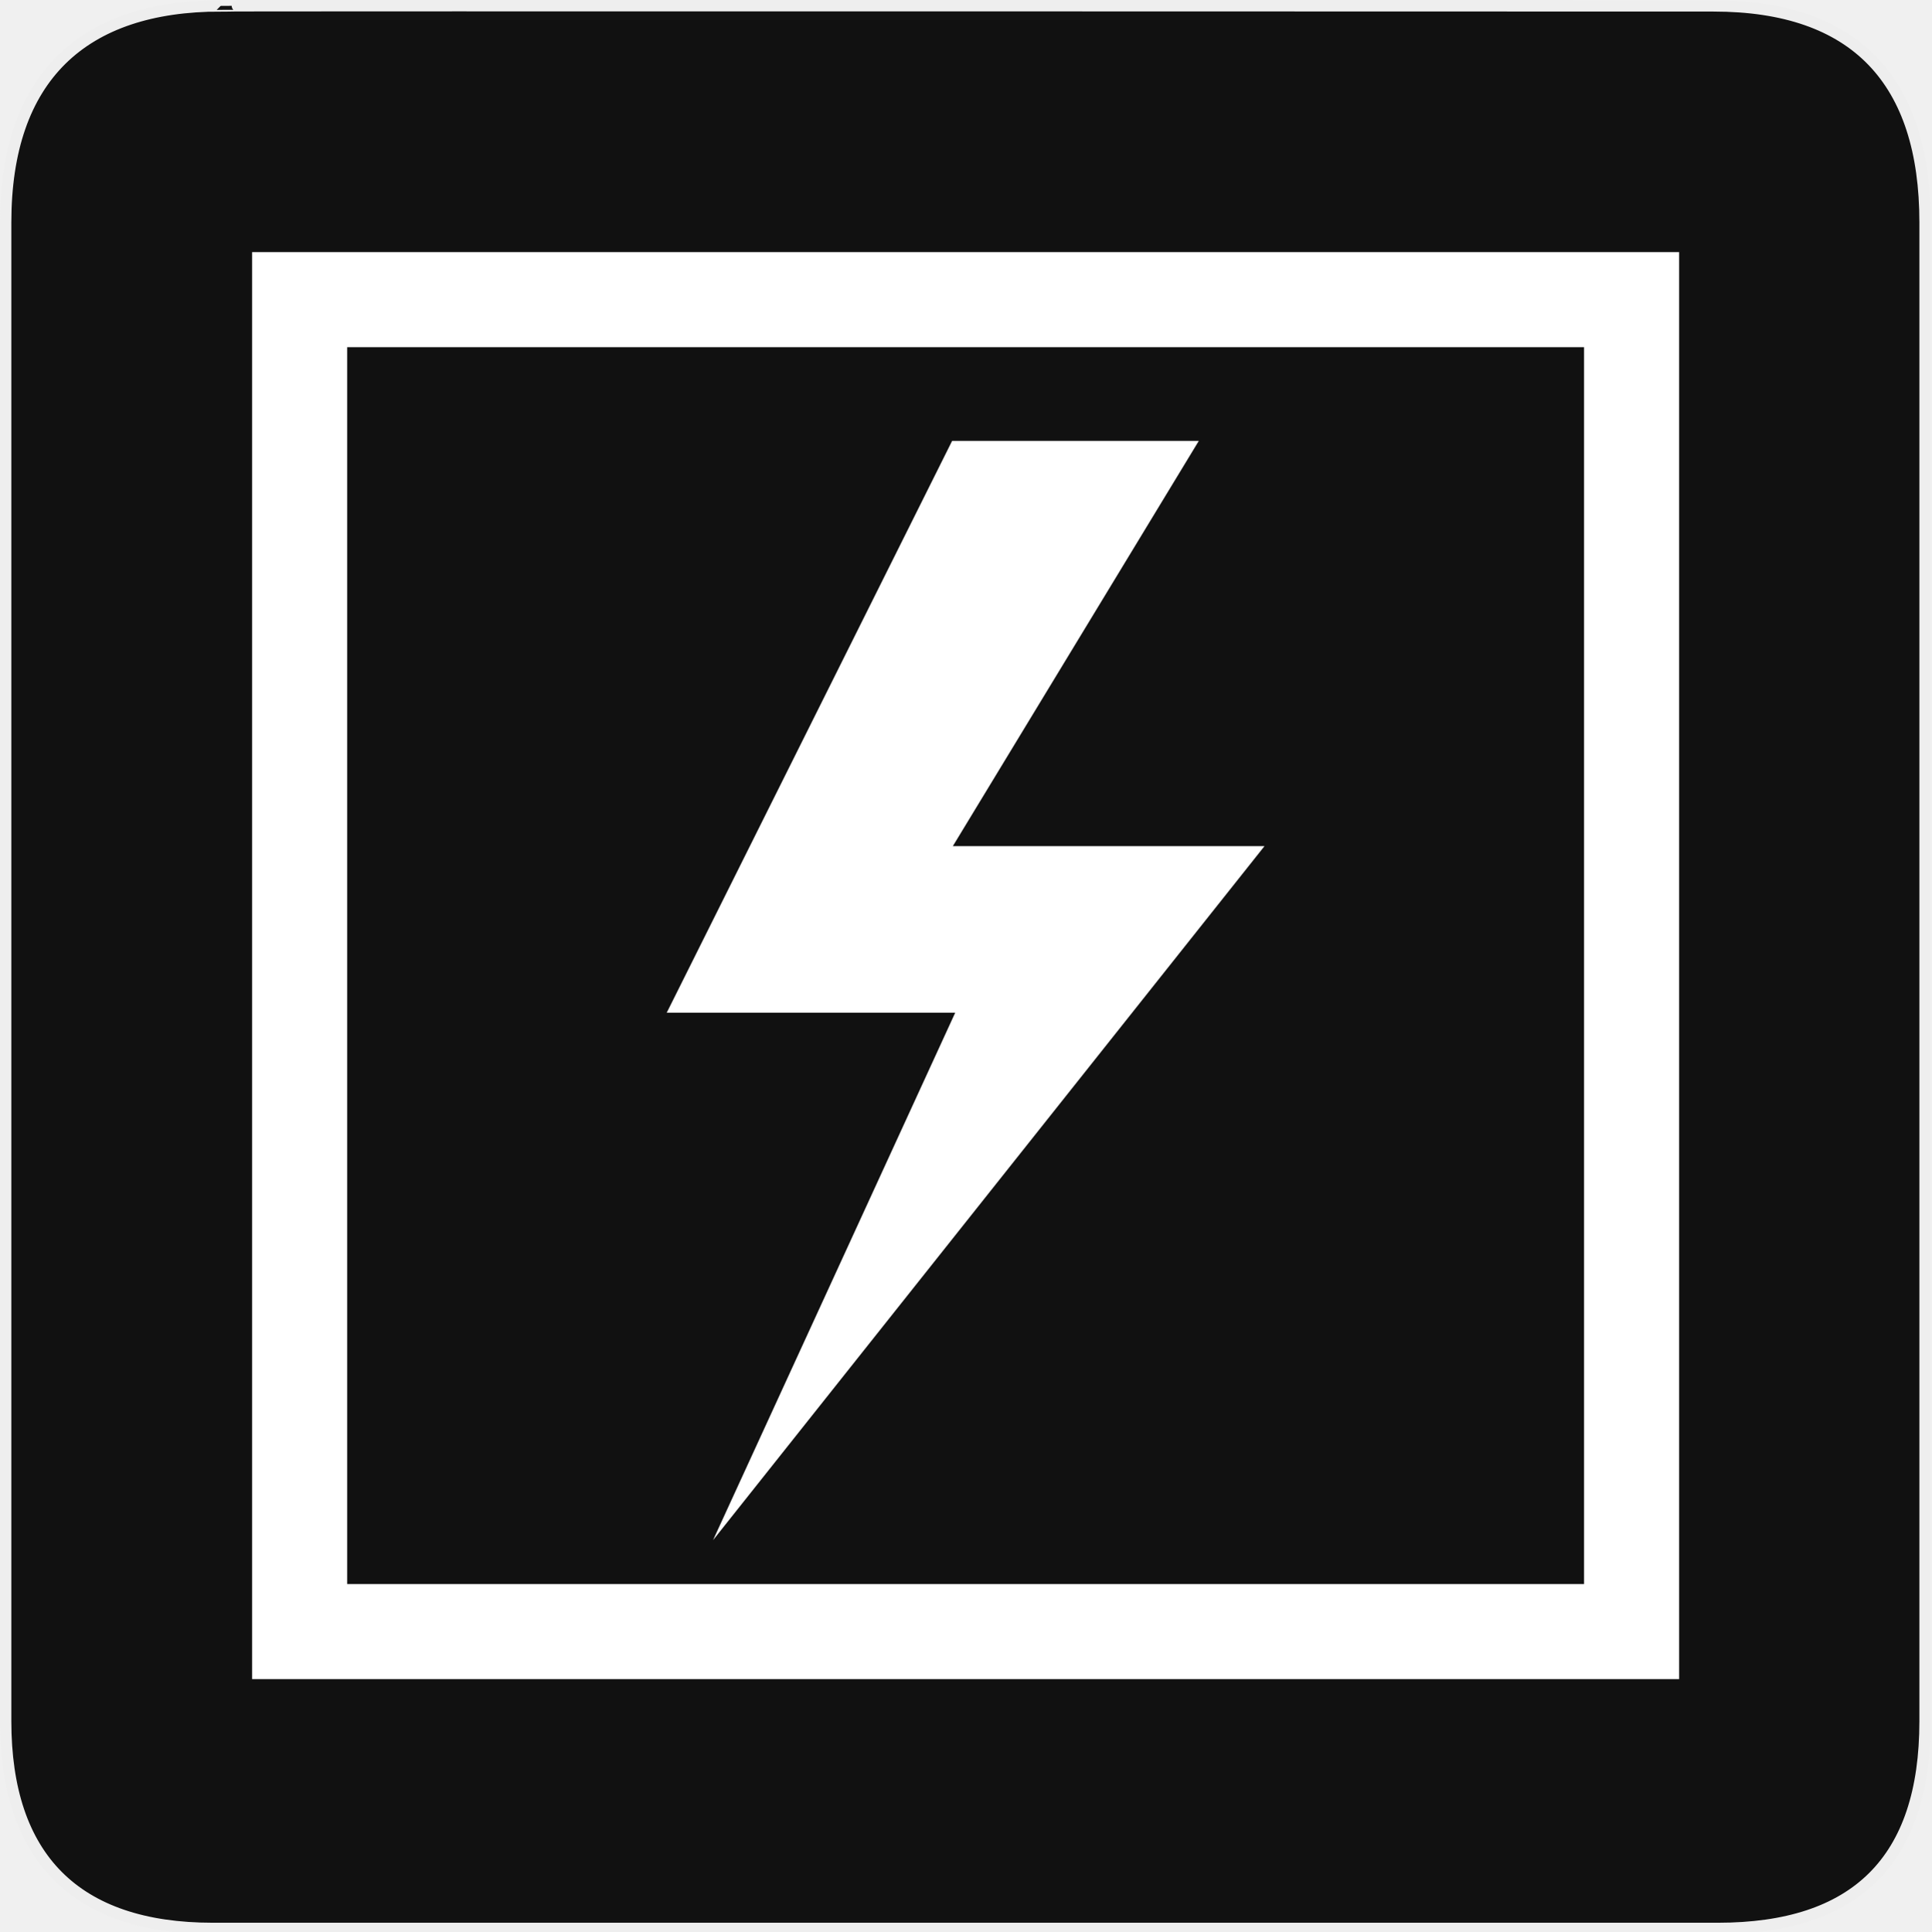
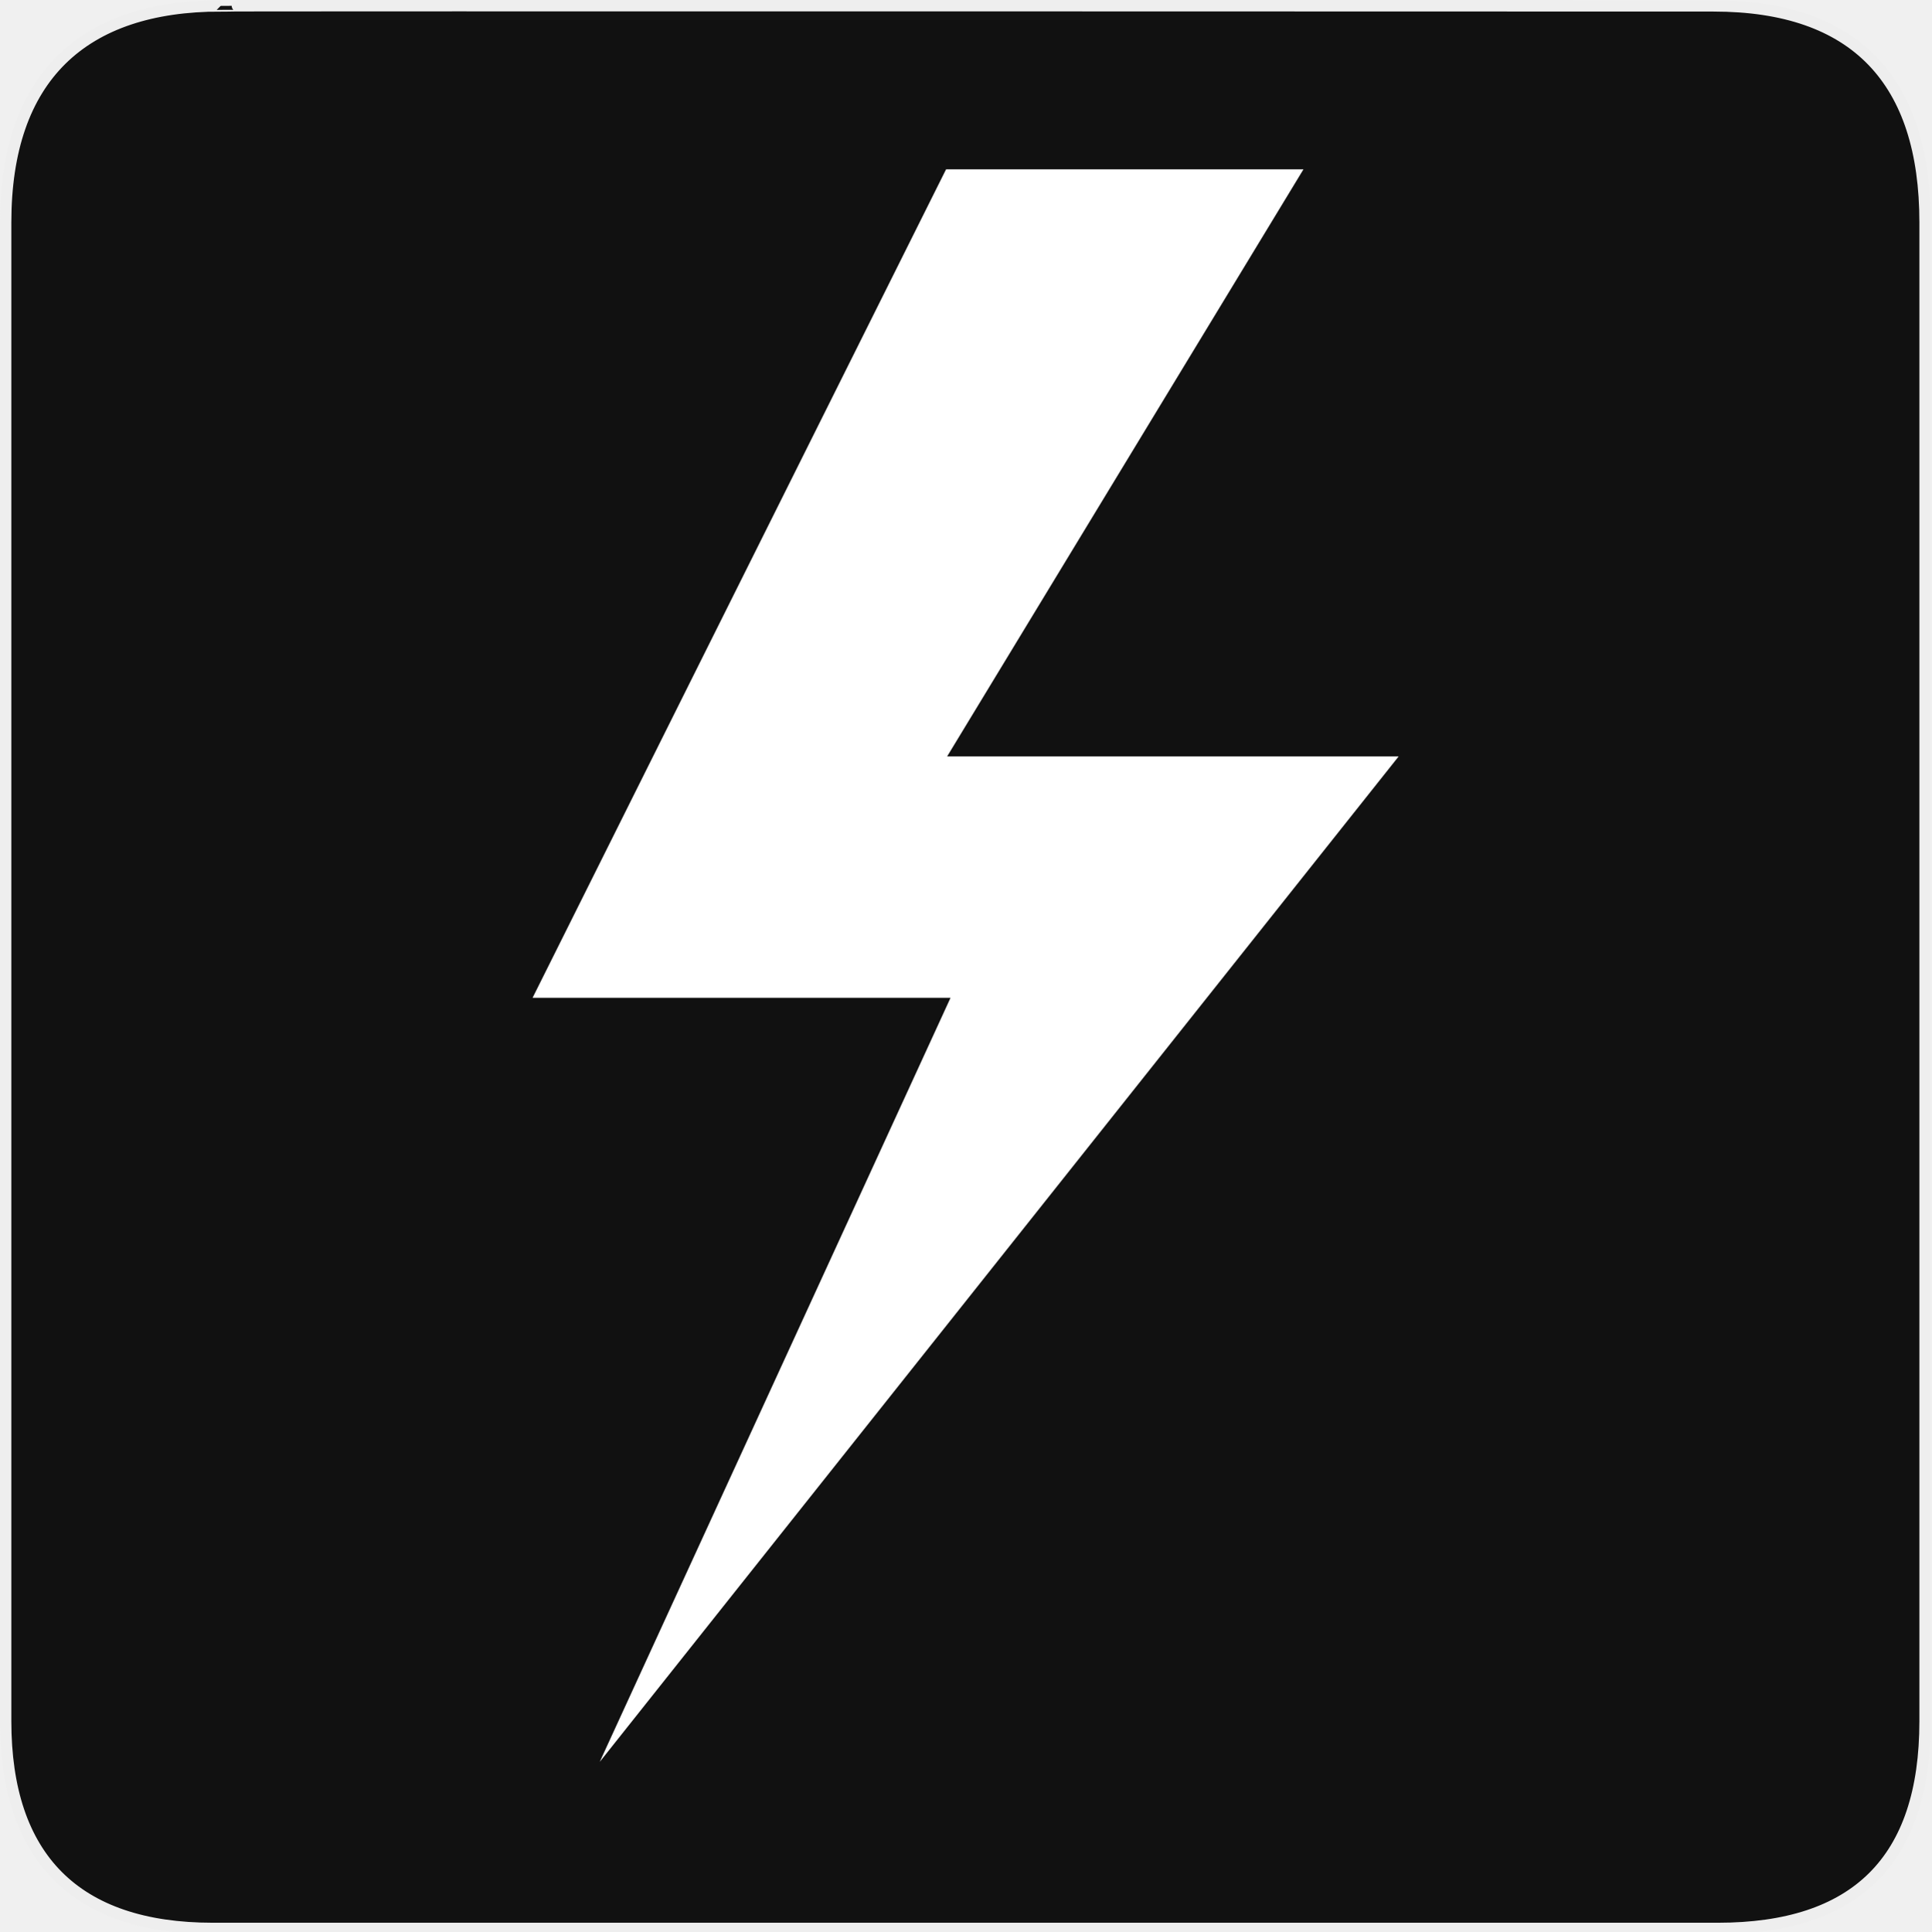
<svg xmlns="http://www.w3.org/2000/svg" version="1.0" width="580" height="580" id="svg2">
  <defs id="defs4">
    <style type="text/css" id="style6">
   
    .fil0 {fill:#EF7900}
   
  </style>
  </defs>
  <g id="g1327">
    <path d="M 66.275,1.768 C 24.94,1.768 1.704,23.139 1.704,66.804 L 1.704,516.927 C 1.704,557.771 22.598,579.156 63.896,579.156 L 515.92,579.156 C 557.227,579.156 578.149,558.84 578.149,516.927 L 578.149,66.804 C 578.149,24.203 557.227,1.768 514.627,1.768 C 514.624,1.768 66.133,1.625 66.275,1.768 z" style="fill:#111111;stroke:#eeeeee;stroke-width:3.408" id="path1329" />
  </g>
-   <path style="color:#000000;display:inline;overflow:visible;visibility:visible;fill:#ffffff;fill-opacity:1;fill-rule:nonzero;stroke:none;stroke-width:0;marker:none;enable-background:accumulate" d="m 285.948,132.411 -85.715,171.738 86.64,0 -72.721,158.392 165.616,-208.429 -93.599,0 73.866,-121.701 z" id="rect3011" />
-   <rect style="color:#000000;display:inline;overflow:visible;visibility:visible;fill:none;stroke:#ffffff;stroke-width:28.55;stroke-miterlimit:4;stroke-dasharray:none;stroke-opacity:1;marker:none;enable-background:accumulate" id="rect2994" width="400.021" height="400.021" x="89.99" y="89.99" />
+   <path style="color:#000000;fill:#ffffff;fill-opacity:1;fill-rule:nonzero;stroke:none;stroke-width:0;marker:none;visibility:visible;display:inline;overflow:visible;enable-background:accumulate" d="m 284.129,50.856 -124.183,248.812 125.523,0 -105.357,229.476 239.942,-301.969 -135.605,0 107.017,-176.319 z" id="rect3011" />
</svg>
